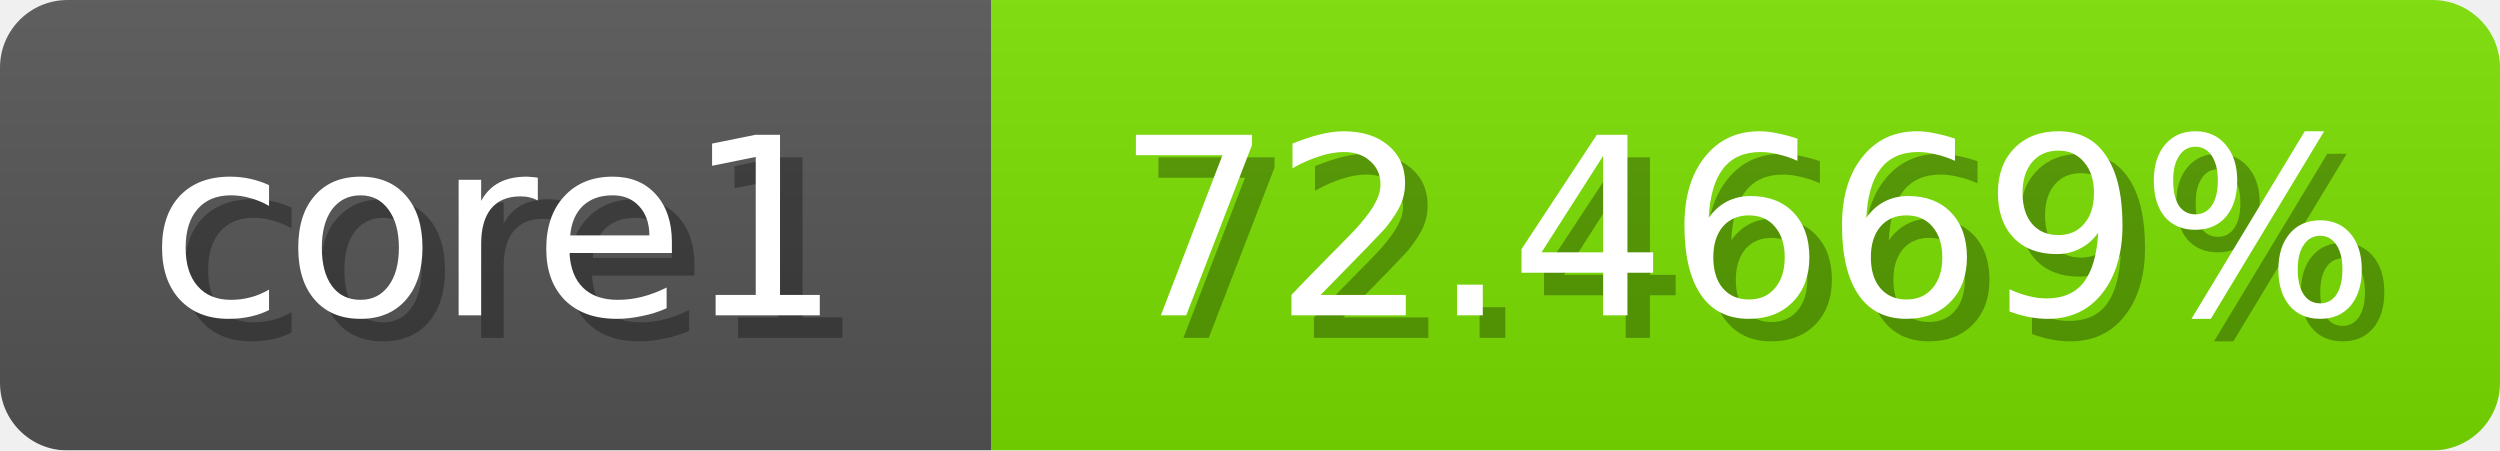
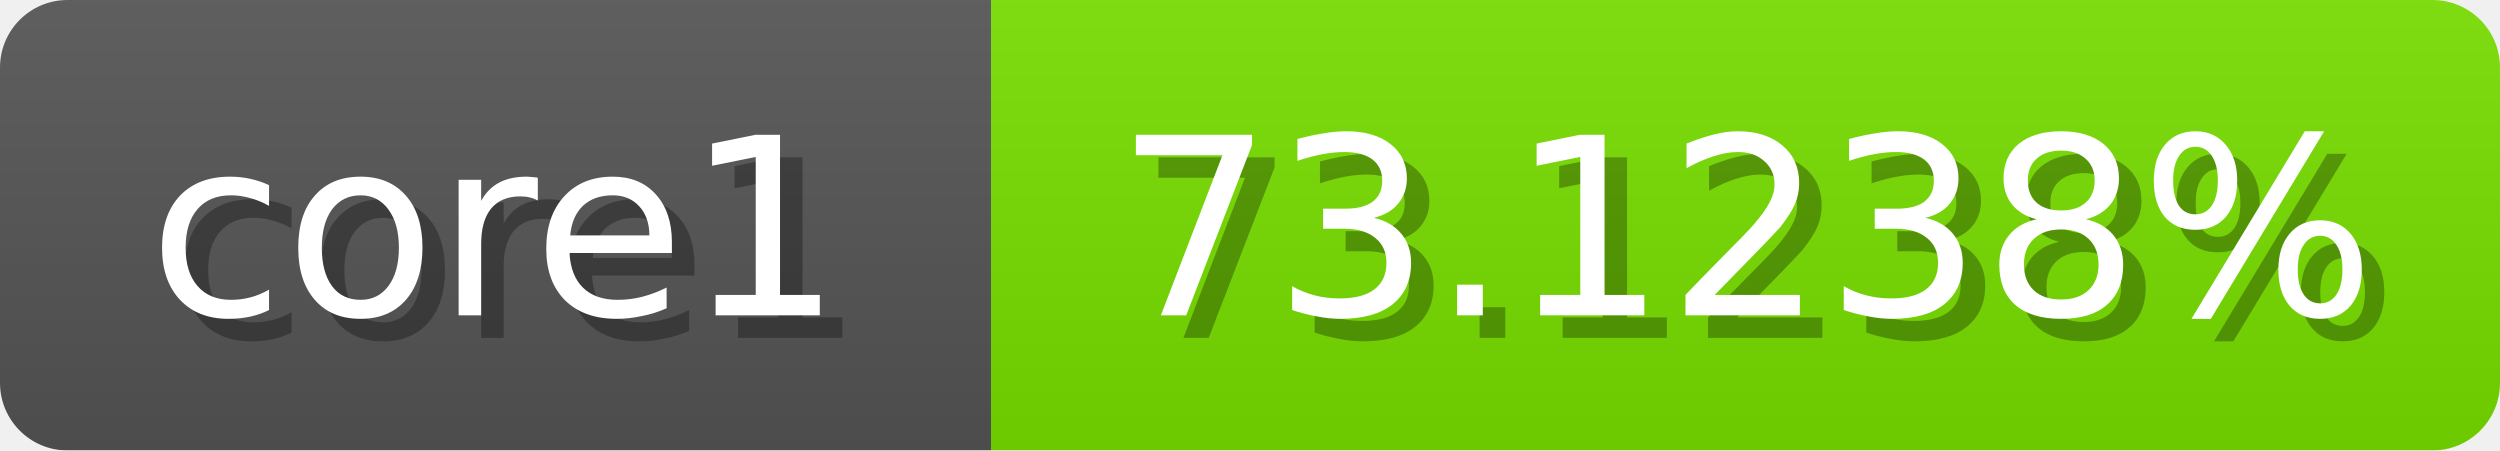
<svg xmlns="http://www.w3.org/2000/svg" width="111" height="20">
  <linearGradient id="b" x2="0" y2="100%">
    <stop offset="0" stop-color="#bbb" stop-opacity=".1" />
    <stop offset="1" stop-opacity=".1" />
  </linearGradient>
  <mask id="anybadge_1">
    <rect width="111" height="20" rx="3" fill="#fff" />
  </mask>
  <g mask="url(#anybadge_1)">
    <path fill="#555" d="M0 0h44v20H0z" />
-     <path fill="#7be000" d="M44 0h67v20H44z" />
+     <path fill="#78e000" d="M44 0h67v20H44z" />
    <path fill="url(#b)" d="M0 0h111v20H0z" />
  </g>
  <g fill="#fff" text-anchor="middle" font-family="DejaVu Sans,Verdana,Geneva,sans-serif" font-size="11">
    <text x="23.0" y="15" fill="#010101" fill-opacity=".3">core1</text>
    <text x="22.0" y="14">core1</text>
  </g>
  <g fill="#fff" text-anchor="middle" font-family="DejaVu Sans,Verdana,Geneva,sans-serif" font-size="11">
-     <text x="78.5" y="15" fill="#010101" fill-opacity=".3">72.4669%</text>
-     <text x="77.5" y="14">72.4669%</text>
+     <text x="78.5" y="15" fill="#010101" fill-opacity=".3">73.1238%</text>
+     <text x="77.5" y="14">73.1238%</text>
  </g>
</svg>
